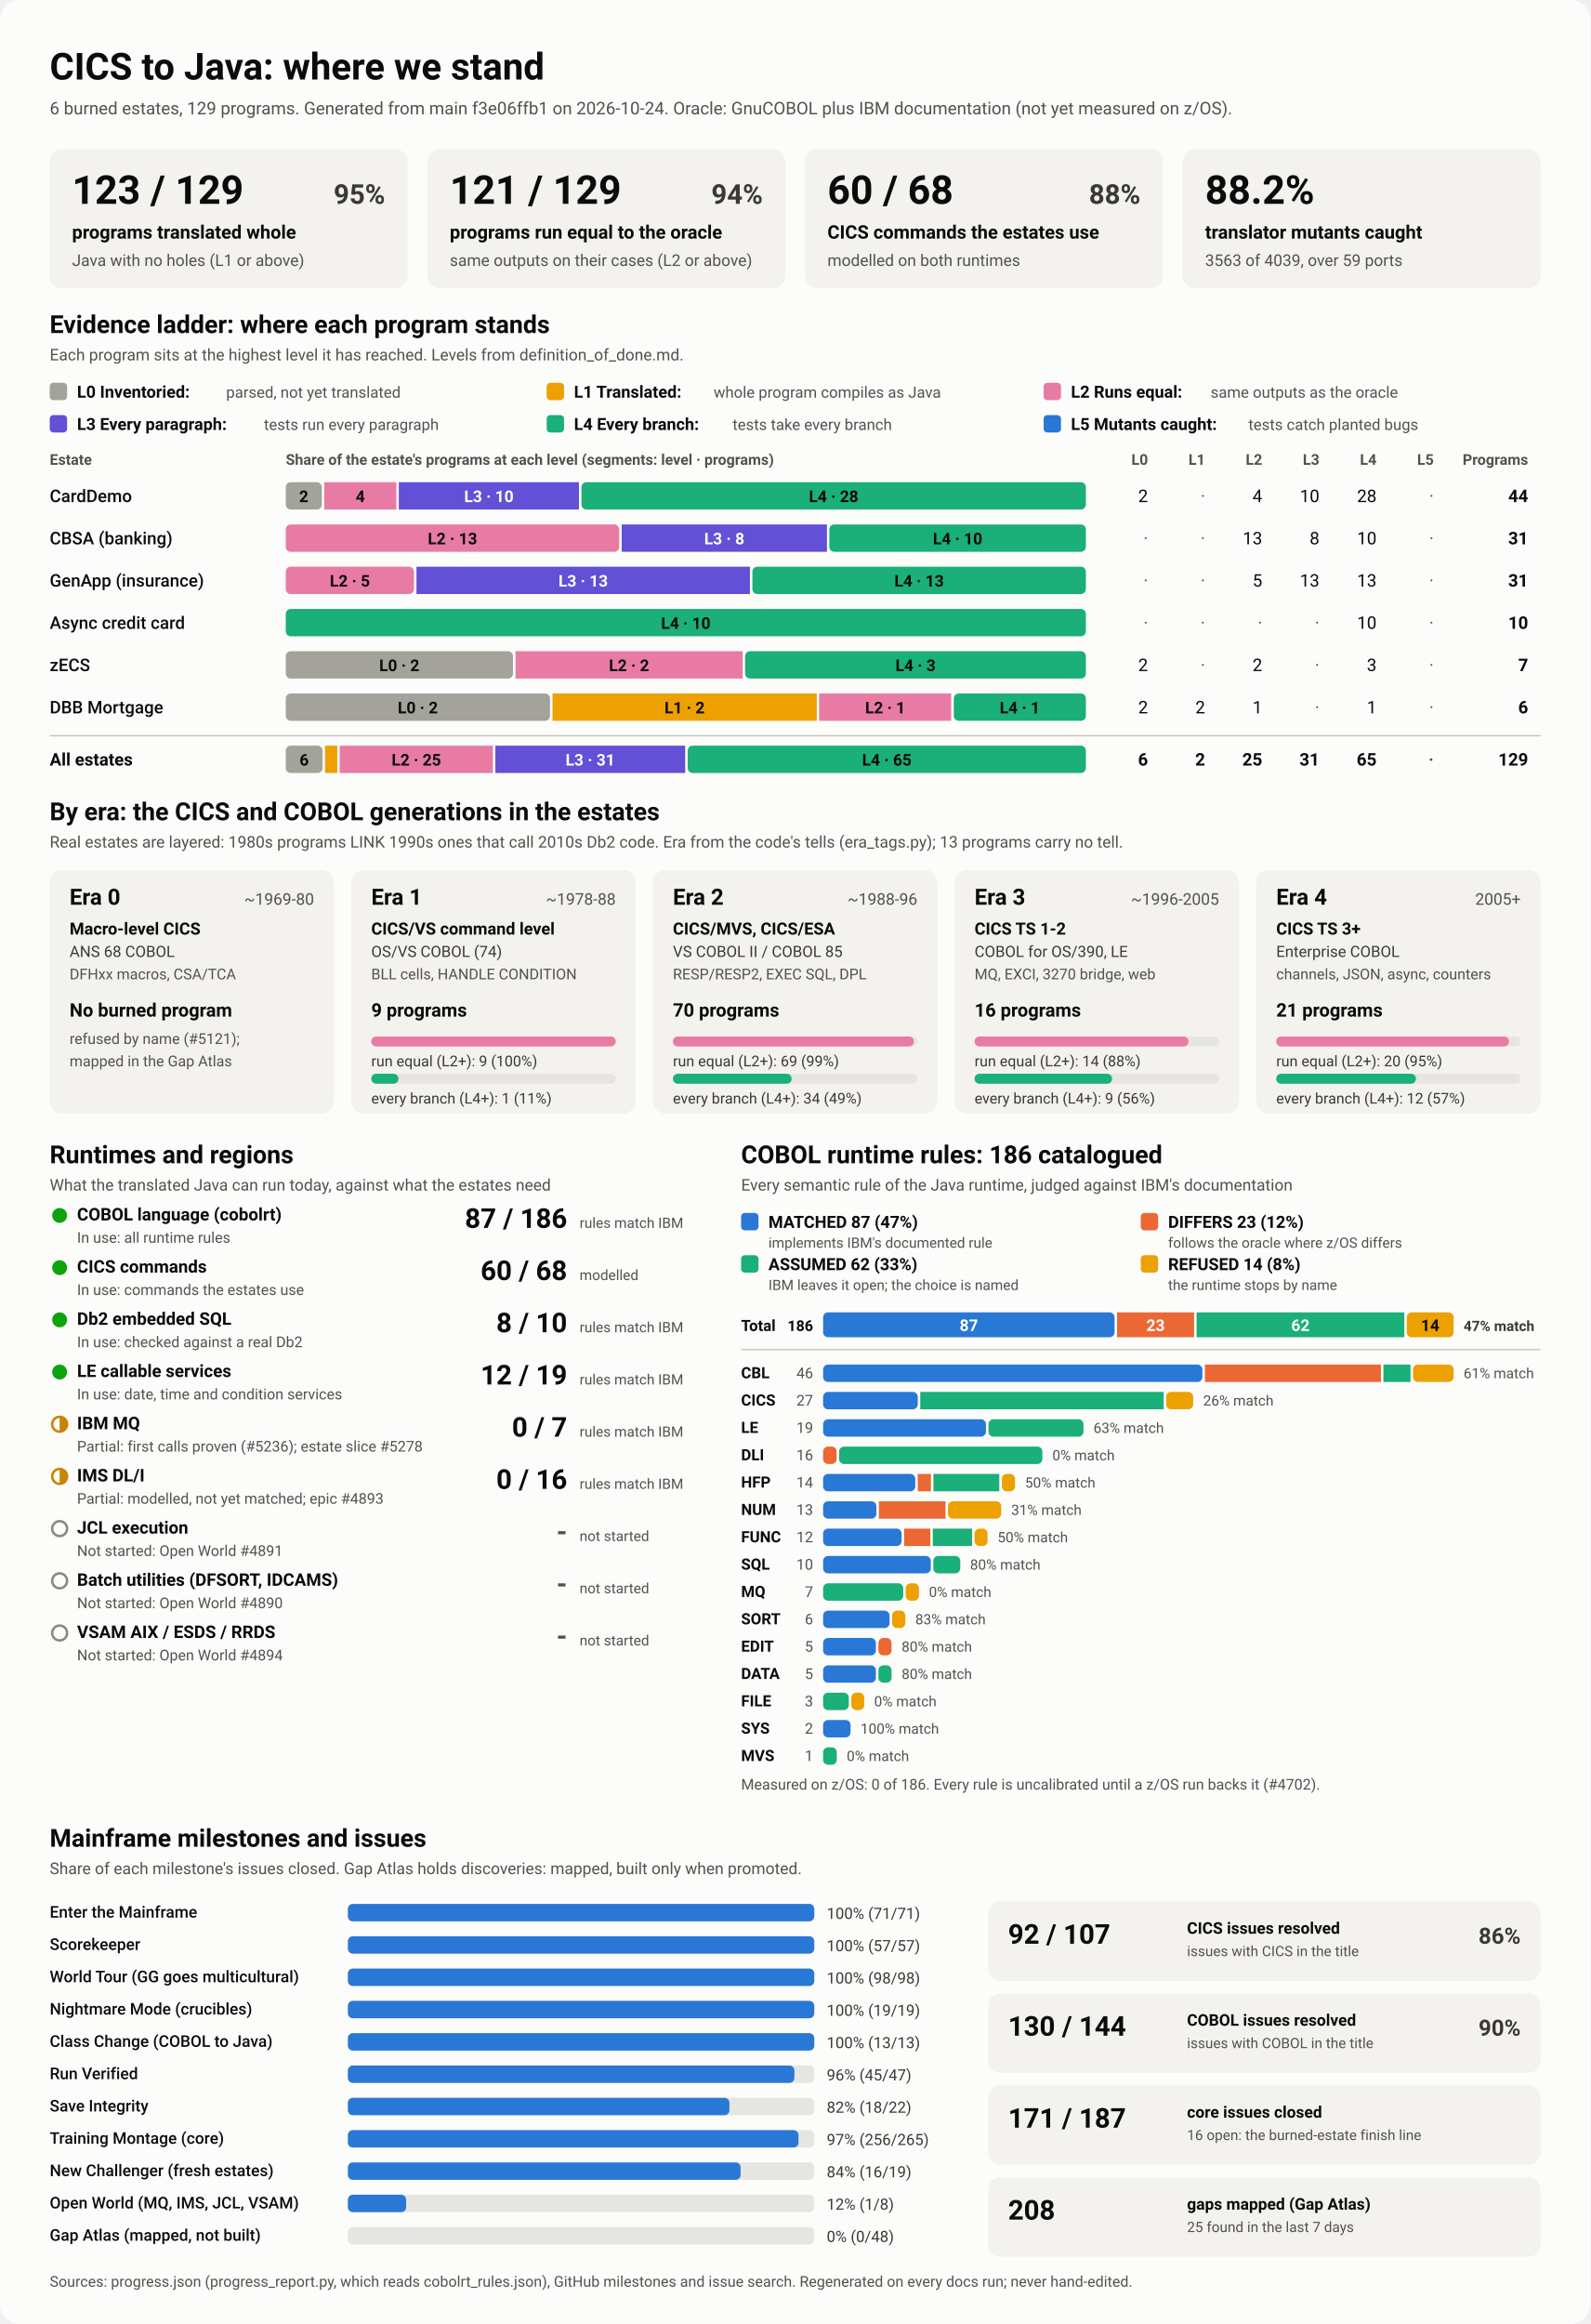
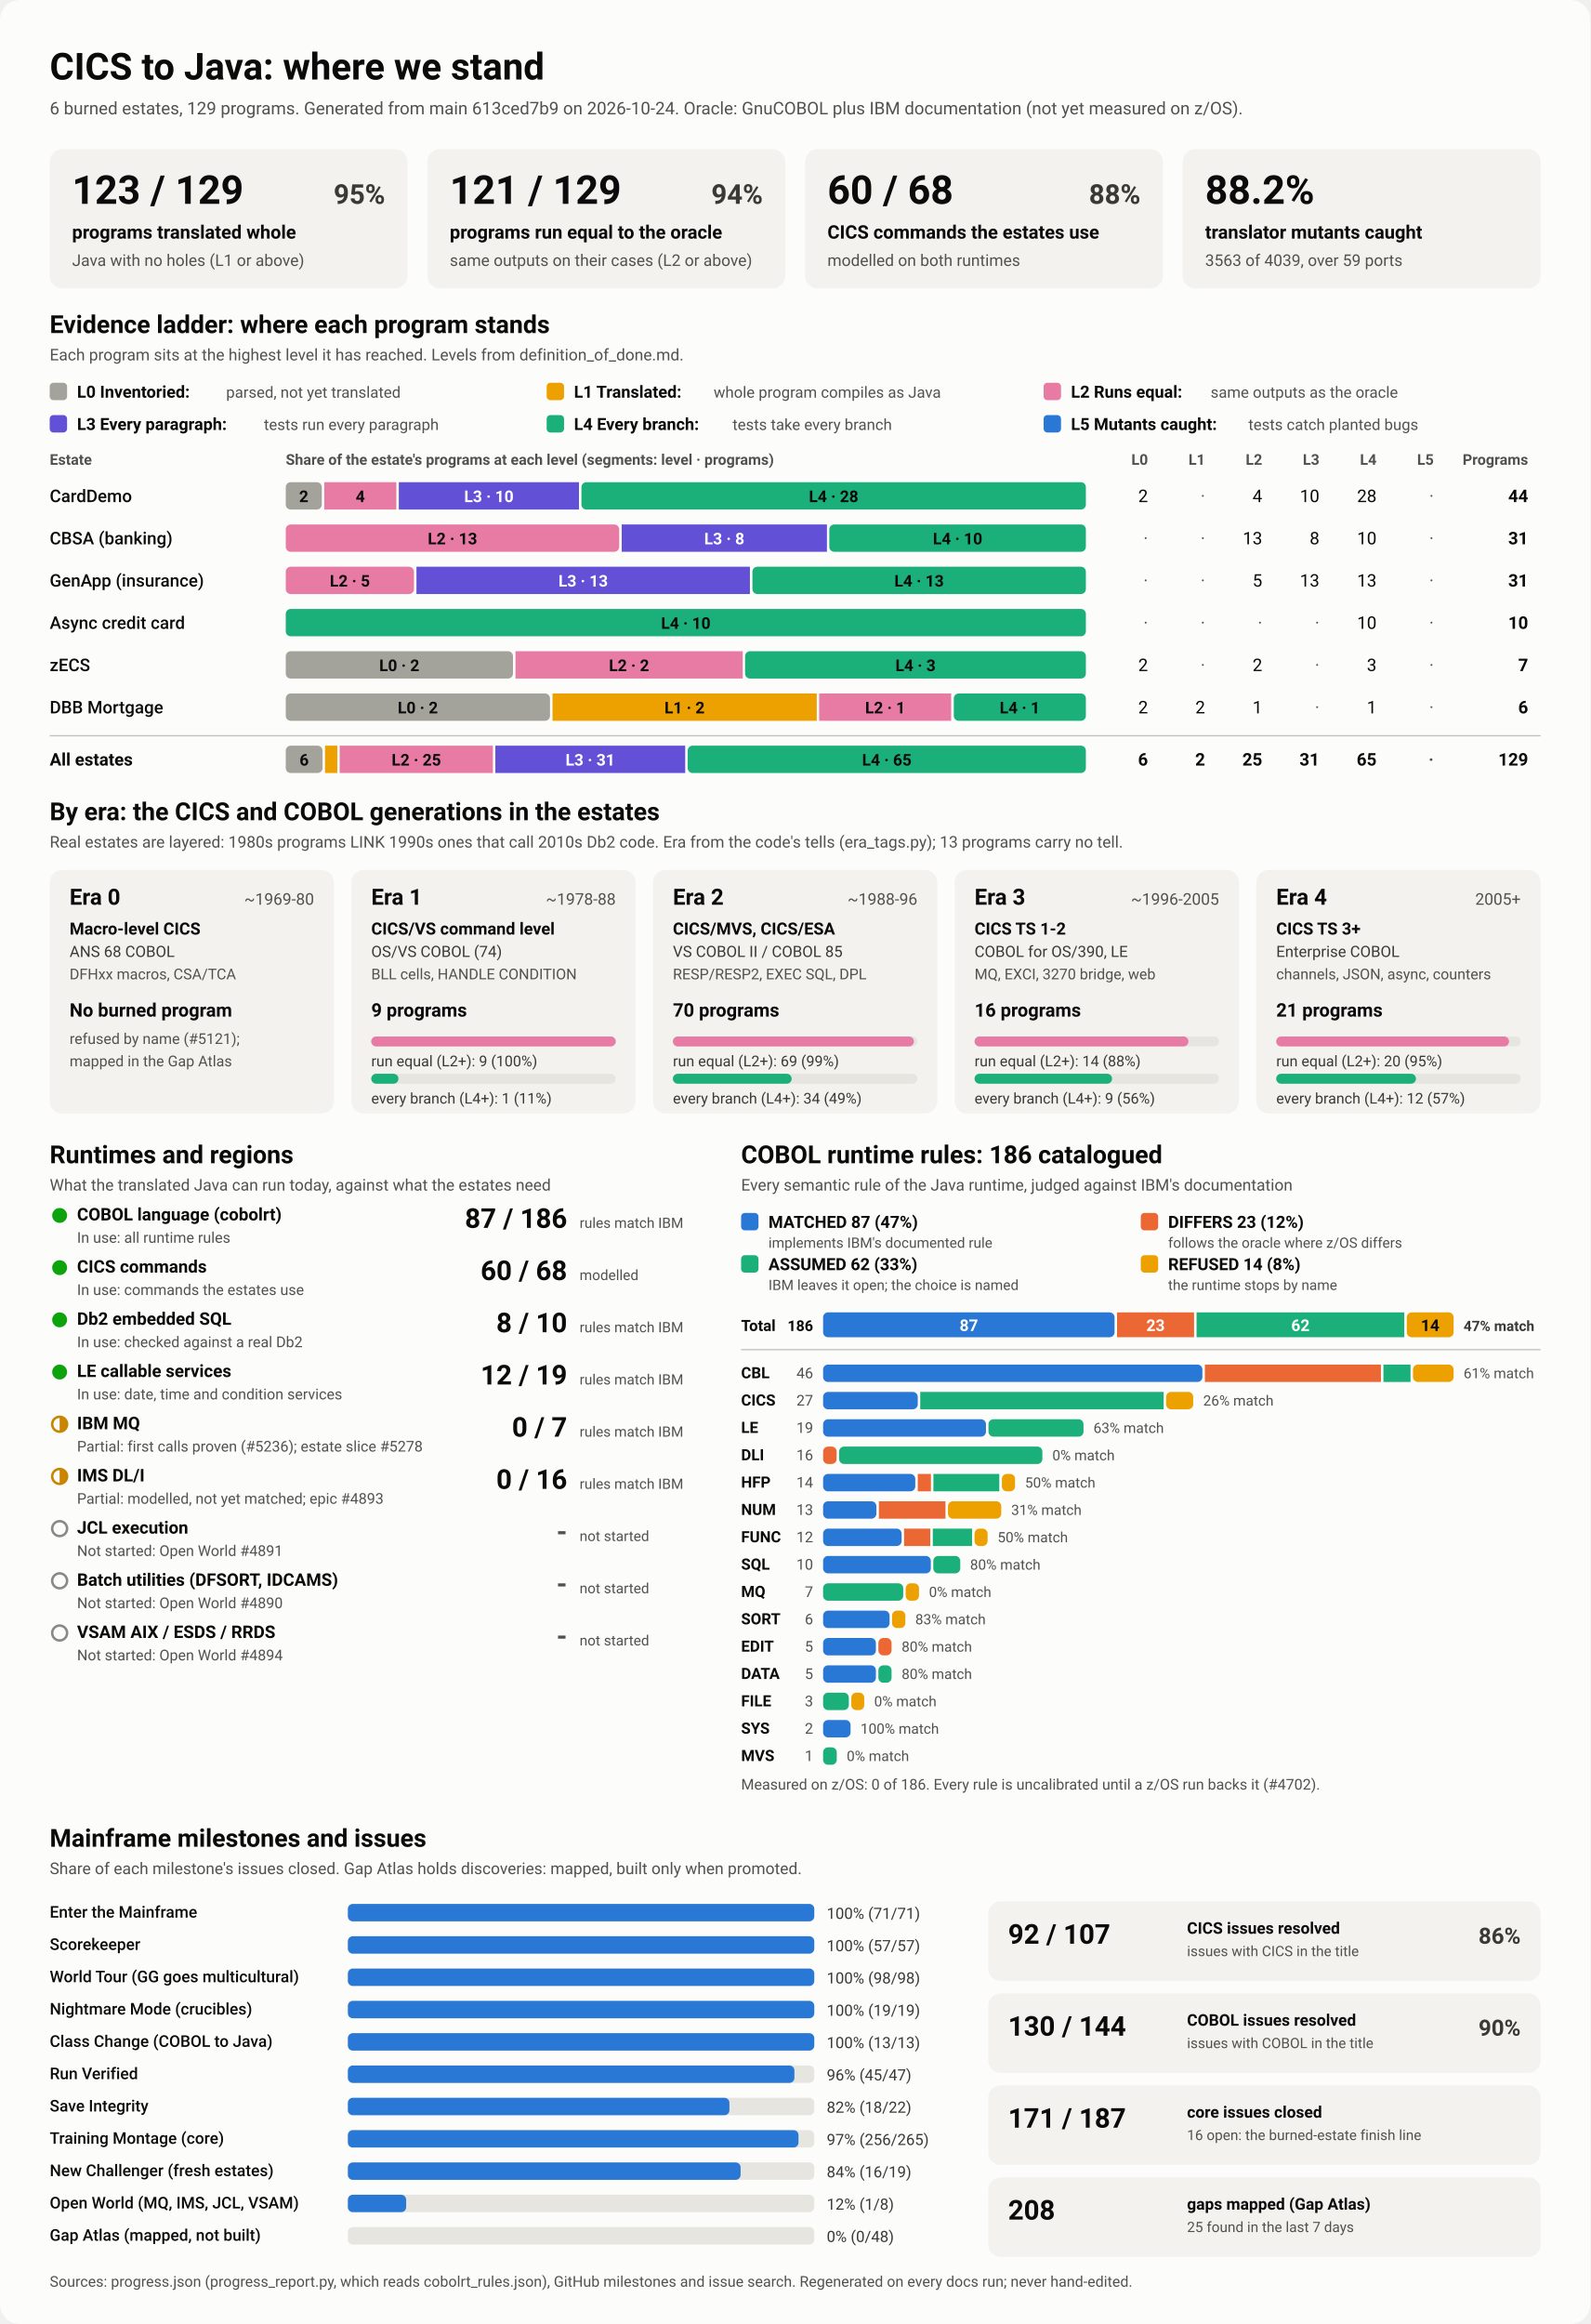
<svg xmlns="http://www.w3.org/2000/svg" viewBox="0 0 1280 1870" width="1280" height="1870" role="img" aria-labelledby="ttl">
  <style>
    svg { font-family: system-ui, -apple-system, 'Segoe UI', Roboto, Helvetica, Arial, sans-serif; }
    .bg { fill: #fcfcfb; }
    .card { fill: #f3f2ef; }
    .track { fill: #e6e5e0; }
    .rule { stroke: #c3c2b7; stroke-width: 1; }
    .t1 { fill: #0b0b0b; } .t2 { fill: #3a3936; } .t3 { fill: #52514e; }
    .on-dark { fill: #ffffff; } .on-light { fill: #0b0b0b; }
    .lv0 { fill: #a3a29b; } .lv1 { fill: #eda100; } .lv2 { fill: #e87ba4; } .lv3 { fill: #6250d6; } .lv4 { fill: #1baf7a; } .lv5 { fill: #2a78d6; } 
    .s0 { fill: #2a78d6; } .s1 { fill: #eb6834; } .s2 { fill: #1baf7a; } .s3 { fill: #eda100; } 
    .prog { fill: #2a78d6; }
    .st-good { fill: #0ca30c; } .st-warn { fill: none; stroke: #c98500; stroke-width: 2; }
    .st-warn-fill { fill: #c98500; } .st-none { fill: none; stroke: #8a8984; stroke-width: 2; }
    @media (prefers-color-scheme: dark) {
      .bg { fill: #1a1a19; } .card { fill: #242422; } .track { fill: #383835; } .rule { stroke: #52514e; }
      .t1 { fill: #f0efec; } .t2 { fill: #dddcd6; } .t3 { fill: #c3c2b7; }
      .on-light { fill: #0b0b0b; } .prog { fill: #3987e5; }
      .lv0 { fill: #6b6a64; } .lv1 { fill: #c98500; } .lv2 { fill: #d55181; } .lv3 { fill: #9085e9; } .lv4 { fill: #199e70; } .lv5 { fill: #3987e5; } 
      .s0 { fill: #3987e5; } .s1 { fill: #d95926; } .s2 { fill: #199e70; } .s3 { fill: #c98500; } 
    }
  </style>
  <rect class="bg" width="1280" height="1870" rx="16" />
  <text x="40.0" y="64.0" class="t1" font-size="30" font-weight="700" text-anchor="start">CICS to Java: where we stand</text>
-   <text x="40.0" y="92.0" class="t3" font-size="14" font-weight="400" text-anchor="start">6 burned estates, 129 programs. Generated from main f3e06ffb1 on 2026-10-24. Oracle: GnuCOBOL plus IBM documentation (not yet measured on z/OS).</text>
+   <text x="40.0" y="92.0" class="t3" font-size="14" font-weight="400" text-anchor="start">6 burned estates, 129 programs. Generated from main 613ced7b9 on 2026-10-24. Oracle: GnuCOBOL plus IBM documentation (not yet measured on z/OS).</text>
  <rect x="40.0" y="120.0" width="288.0" height="112.0" rx="10" class="card" />
  <text x="58.0" y="164.0" class="t1" font-size="32" font-weight="700" text-anchor="start">123 / 129</text>
  <text x="310.0" y="164.0" class="t2" font-size="22" font-weight="600" text-anchor="end">95%</text>
  <text x="58.0" y="192.0" class="t1" font-size="15" font-weight="600" text-anchor="start">programs translated whole</text>
  <text x="58.0" y="214.0" class="t3" font-size="13" font-weight="400" text-anchor="start">Java with no holes (L1 or above)</text>
  <rect x="344.0" y="120.0" width="288.0" height="112.0" rx="10" class="card" />
  <text x="362.0" y="164.0" class="t1" font-size="32" font-weight="700" text-anchor="start">121 / 129</text>
  <text x="614.0" y="164.0" class="t2" font-size="22" font-weight="600" text-anchor="end">94%</text>
  <text x="362.0" y="192.0" class="t1" font-size="15" font-weight="600" text-anchor="start">programs run equal to the oracle</text>
  <text x="362.0" y="214.0" class="t3" font-size="13" font-weight="400" text-anchor="start">same outputs on their cases (L2 or above)</text>
  <rect x="648.0" y="120.0" width="288.0" height="112.0" rx="10" class="card" />
  <text x="666.0" y="164.0" class="t1" font-size="32" font-weight="700" text-anchor="start">60 / 68</text>
  <text x="918.0" y="164.0" class="t2" font-size="22" font-weight="600" text-anchor="end">88%</text>
  <text x="666.0" y="192.0" class="t1" font-size="15" font-weight="600" text-anchor="start">CICS commands the estates use</text>
  <text x="666.0" y="214.0" class="t3" font-size="13" font-weight="400" text-anchor="start">modelled on both runtimes</text>
  <rect x="952.0" y="120.0" width="288.0" height="112.0" rx="10" class="card" />
  <text x="970.0" y="164.0" class="t1" font-size="32" font-weight="700" text-anchor="start">88.2%</text>
  <text x="970.0" y="192.0" class="t1" font-size="15" font-weight="600" text-anchor="start">translator mutants caught</text>
  <text x="970.0" y="214.0" class="t3" font-size="13" font-weight="400" text-anchor="start">3563 of 4039, over 59 ports</text>
  <text x="40.0" y="268.0" class="t1" font-size="20" font-weight="700" text-anchor="start">Evidence ladder: where each program stands</text>
  <text x="40.0" y="290.0" class="t3" font-size="13" font-weight="400" text-anchor="start">Each program sits at the highest level it has reached. Levels from definition_of_done.md.</text>
  <rect x="40.0" y="308.0" width="14.0" height="14.0" rx="3" class="lv0" />
  <text x="62.0" y="320.0" class="t1" font-size="13.5" font-weight="600" text-anchor="start">L0 Inventoried:</text>
  <text x="182.0" y="320.0" class="t3" font-size="12.5" font-weight="400" text-anchor="start">parsed, not yet translated</text>
  <rect x="440.0" y="308.0" width="14.0" height="14.0" rx="3" class="lv1" />
  <text x="462.0" y="320.0" class="t1" font-size="13.5" font-weight="600" text-anchor="start">L1 Translated:</text>
  <text x="574.4" y="320.0" class="t3" font-size="12.5" font-weight="400" text-anchor="start">whole program compiles as Java</text>
  <rect x="840.0" y="308.0" width="14.0" height="14.0" rx="3" class="lv2" />
  <text x="862.0" y="320.0" class="t1" font-size="13.5" font-weight="600" text-anchor="start">L2 Runs equal:</text>
  <text x="974.4" y="320.0" class="t3" font-size="12.5" font-weight="400" text-anchor="start">same outputs as the oracle</text>
  <rect x="40.0" y="334.0" width="14.0" height="14.0" rx="3" class="lv3" />
  <text x="62.0" y="346.0" class="t1" font-size="13.5" font-weight="600" text-anchor="start">L3 Every paragraph:</text>
  <text x="212.4" y="346.0" class="t3" font-size="12.5" font-weight="400" text-anchor="start">tests run every paragraph</text>
  <rect x="440.0" y="334.0" width="14.0" height="14.0" rx="3" class="lv4" />
  <text x="462.0" y="346.0" class="t1" font-size="13.5" font-weight="600" text-anchor="start">L4 Every branch:</text>
  <text x="589.6" y="346.0" class="t3" font-size="12.5" font-weight="400" text-anchor="start">tests take every branch</text>
  <rect x="840.0" y="334.0" width="14.0" height="14.0" rx="3" class="lv5" />
  <text x="862.0" y="346.0" class="t1" font-size="13.5" font-weight="600" text-anchor="start">L5 Mutants caught:</text>
  <text x="1004.8" y="346.0" class="t3" font-size="12.5" font-weight="400" text-anchor="start">tests catch planted bugs</text>
  <text x="40.0" y="374.0" class="t3" font-size="12" font-weight="600" text-anchor="start">Estate</text>
  <text x="230.0" y="374.0" class="t3" font-size="12" font-weight="600" text-anchor="start">Share of the estate's programs at each level (segments: level · programs)</text>
  <text x="924.0" y="374.0" class="t3" font-size="12" font-weight="600" text-anchor="end">L0</text>
  <text x="970.0" y="374.0" class="t3" font-size="12" font-weight="600" text-anchor="end">L1</text>
  <text x="1016.0" y="374.0" class="t3" font-size="12" font-weight="600" text-anchor="end">L2</text>
  <text x="1062.0" y="374.0" class="t3" font-size="12" font-weight="600" text-anchor="end">L3</text>
  <text x="1108.0" y="374.0" class="t3" font-size="12" font-weight="600" text-anchor="end">L4</text>
  <text x="1154.0" y="374.0" class="t3" font-size="12" font-weight="600" text-anchor="end">L5</text>
  <text x="1230.0" y="374.0" class="t3" font-size="12" font-weight="600" text-anchor="end">Programs</text>
  <text x="40.0" y="404.0" class="t1" font-size="14" font-weight="500" text-anchor="start">CardDemo</text>
  <rect x="230.0" y="388.0" width="29.0" height="22.0" rx="4" class="lv0" />
  <text x="244.5" y="404.0" class="on-light" font-size="13" font-weight="600" text-anchor="middle">2</text>
  <rect x="261.0" y="388.0" width="58.0" height="22.0" rx="0" class="lv2" />
  <text x="290.0" y="404.0" class="on-light" font-size="13" font-weight="600" text-anchor="middle">4</text>
  <rect x="321.0" y="388.0" width="145.0" height="22.0" rx="0" class="lv3" />
  <text x="393.5" y="404.0" class="on-dark" font-size="13" font-weight="600" text-anchor="middle">L3 · 10</text>
  <rect x="468.0" y="388.0" width="406.0" height="22.0" rx="4" class="lv4" />
  <text x="671.0" y="404.0" class="on-light" font-size="13" font-weight="600" text-anchor="middle">L4 · 28</text>
  <text x="924.0" y="404.0" class="t1" font-size="14" font-weight="400" text-anchor="end">2</text>
  <text x="970.0" y="404.0" class="t3" font-size="14" font-weight="400" text-anchor="end">·</text>
  <text x="1016.0" y="404.0" class="t1" font-size="14" font-weight="400" text-anchor="end">4</text>
  <text x="1062.0" y="404.0" class="t1" font-size="14" font-weight="400" text-anchor="end">10</text>
  <text x="1108.0" y="404.0" class="t1" font-size="14" font-weight="400" text-anchor="end">28</text>
  <text x="1154.0" y="404.0" class="t3" font-size="14" font-weight="400" text-anchor="end">·</text>
  <text x="1230.0" y="404.0" class="t1" font-size="14" font-weight="700" text-anchor="end">44</text>
  <text x="40.0" y="438.0" class="t1" font-size="14" font-weight="500" text-anchor="start">CBSA (banking)</text>
  <rect x="230.0" y="422.0" width="268.4" height="22.0" rx="4" class="lv2" />
  <text x="364.2" y="438.0" class="on-light" font-size="13" font-weight="600" text-anchor="middle">L2 · 13</text>
  <rect x="500.4" y="422.0" width="165.2" height="22.0" rx="0" class="lv3" />
  <text x="583.0" y="438.0" class="on-dark" font-size="13" font-weight="600" text-anchor="middle">L3 · 8</text>
  <rect x="667.5" y="422.0" width="206.5" height="22.0" rx="4" class="lv4" />
  <text x="770.8" y="438.0" class="on-light" font-size="13" font-weight="600" text-anchor="middle">L4 · 10</text>
  <text x="924.0" y="438.0" class="t3" font-size="14" font-weight="400" text-anchor="end">·</text>
  <text x="970.0" y="438.0" class="t3" font-size="14" font-weight="400" text-anchor="end">·</text>
  <text x="1016.0" y="438.0" class="t1" font-size="14" font-weight="400" text-anchor="end">13</text>
  <text x="1062.0" y="438.0" class="t1" font-size="14" font-weight="400" text-anchor="end">8</text>
  <text x="1108.0" y="438.0" class="t1" font-size="14" font-weight="400" text-anchor="end">10</text>
  <text x="1154.0" y="438.0" class="t3" font-size="14" font-weight="400" text-anchor="end">·</text>
  <text x="1230.0" y="438.0" class="t1" font-size="14" font-weight="700" text-anchor="end">31</text>
  <text x="40.0" y="472.0" class="t1" font-size="14" font-weight="500" text-anchor="start">GenApp (insurance)</text>
  <rect x="230.0" y="456.0" width="103.2" height="22.0" rx="4" class="lv2" />
  <text x="281.6" y="472.0" class="on-light" font-size="13" font-weight="600" text-anchor="middle">L2 · 5</text>
  <rect x="335.2" y="456.0" width="268.4" height="22.0" rx="0" class="lv3" />
  <text x="469.4" y="472.0" class="on-dark" font-size="13" font-weight="600" text-anchor="middle">L3 · 13</text>
  <rect x="605.6" y="456.0" width="268.4" height="22.0" rx="4" class="lv4" />
  <text x="739.8" y="472.0" class="on-light" font-size="13" font-weight="600" text-anchor="middle">L4 · 13</text>
  <text x="924.0" y="472.0" class="t3" font-size="14" font-weight="400" text-anchor="end">·</text>
  <text x="970.0" y="472.0" class="t3" font-size="14" font-weight="400" text-anchor="end">·</text>
  <text x="1016.0" y="472.0" class="t1" font-size="14" font-weight="400" text-anchor="end">5</text>
  <text x="1062.0" y="472.0" class="t1" font-size="14" font-weight="400" text-anchor="end">13</text>
  <text x="1108.0" y="472.0" class="t1" font-size="14" font-weight="400" text-anchor="end">13</text>
  <text x="1154.0" y="472.0" class="t3" font-size="14" font-weight="400" text-anchor="end">·</text>
  <text x="1230.0" y="472.0" class="t1" font-size="14" font-weight="700" text-anchor="end">31</text>
  <text x="40.0" y="506.0" class="t1" font-size="14" font-weight="500" text-anchor="start">Async credit card</text>
  <rect x="230.0" y="490.0" width="644.0" height="22.0" rx="4" class="lv4" />
  <text x="552.0" y="506.0" class="on-light" font-size="13" font-weight="600" text-anchor="middle">L4 · 10</text>
  <text x="924.0" y="506.0" class="t3" font-size="14" font-weight="400" text-anchor="end">·</text>
  <text x="970.0" y="506.0" class="t3" font-size="14" font-weight="400" text-anchor="end">·</text>
  <text x="1016.0" y="506.0" class="t3" font-size="14" font-weight="400" text-anchor="end">·</text>
  <text x="1062.0" y="506.0" class="t3" font-size="14" font-weight="400" text-anchor="end">·</text>
  <text x="1108.0" y="506.0" class="t1" font-size="14" font-weight="400" text-anchor="end">10</text>
  <text x="1154.0" y="506.0" class="t3" font-size="14" font-weight="400" text-anchor="end">·</text>
  <text x="1230.0" y="506.0" class="t1" font-size="14" font-weight="700" text-anchor="end">10</text>
  <text x="40.0" y="540.0" class="t1" font-size="14" font-weight="500" text-anchor="start">zECS</text>
  <rect x="230.0" y="524.0" width="182.9" height="22.0" rx="4" class="lv0" />
  <text x="321.4" y="540.0" class="on-light" font-size="13" font-weight="600" text-anchor="middle">L0 · 2</text>
  <rect x="414.9" y="524.0" width="182.9" height="22.0" rx="0" class="lv2" />
  <text x="506.3" y="540.0" class="on-light" font-size="13" font-weight="600" text-anchor="middle">L2 · 2</text>
  <rect x="599.7" y="524.0" width="274.3" height="22.0" rx="4" class="lv4" />
  <text x="736.9" y="540.0" class="on-light" font-size="13" font-weight="600" text-anchor="middle">L4 · 3</text>
  <text x="924.0" y="540.0" class="t1" font-size="14" font-weight="400" text-anchor="end">2</text>
  <text x="970.0" y="540.0" class="t3" font-size="14" font-weight="400" text-anchor="end">·</text>
  <text x="1016.0" y="540.0" class="t1" font-size="14" font-weight="400" text-anchor="end">2</text>
  <text x="1062.0" y="540.0" class="t3" font-size="14" font-weight="400" text-anchor="end">·</text>
  <text x="1108.0" y="540.0" class="t1" font-size="14" font-weight="400" text-anchor="end">3</text>
  <text x="1154.0" y="540.0" class="t3" font-size="14" font-weight="400" text-anchor="end">·</text>
  <text x="1230.0" y="540.0" class="t1" font-size="14" font-weight="700" text-anchor="end">7</text>
  <text x="40.0" y="574.0" class="t1" font-size="14" font-weight="500" text-anchor="start">DBB Mortgage</text>
  <rect x="230.0" y="558.0" width="212.7" height="22.0" rx="4" class="lv0" />
  <text x="336.3" y="574.0" class="on-light" font-size="13" font-weight="600" text-anchor="middle">L0 · 2</text>
  <rect x="444.7" y="558.0" width="212.7" height="22.0" rx="0" class="lv1" />
  <text x="551.0" y="574.0" class="on-light" font-size="13" font-weight="600" text-anchor="middle">L1 · 2</text>
  <rect x="659.3" y="558.0" width="106.3" height="22.0" rx="0" class="lv2" />
  <text x="712.5" y="574.0" class="on-light" font-size="13" font-weight="600" text-anchor="middle">L2 · 1</text>
  <rect x="767.7" y="558.0" width="106.3" height="22.0" rx="4" class="lv4" />
  <text x="820.8" y="574.0" class="on-light" font-size="13" font-weight="600" text-anchor="middle">L4 · 1</text>
  <text x="924.0" y="574.0" class="t1" font-size="14" font-weight="400" text-anchor="end">2</text>
  <text x="970.0" y="574.0" class="t1" font-size="14" font-weight="400" text-anchor="end">2</text>
  <text x="1016.0" y="574.0" class="t1" font-size="14" font-weight="400" text-anchor="end">1</text>
  <text x="1062.0" y="574.0" class="t3" font-size="14" font-weight="400" text-anchor="end">·</text>
  <text x="1108.0" y="574.0" class="t1" font-size="14" font-weight="400" text-anchor="end">1</text>
  <text x="1154.0" y="574.0" class="t3" font-size="14" font-weight="400" text-anchor="end">·</text>
  <text x="1230.0" y="574.0" class="t1" font-size="14" font-weight="700" text-anchor="end">6</text>
  <line x1="40" x2="1240" y1="592" y2="592" class="rule" />
  <text x="40.0" y="616.0" class="t1" font-size="14" font-weight="700" text-anchor="start">All estates</text>
  <rect x="230.0" y="600.0" width="29.6" height="22.0" rx="4" class="lv0" />
  <text x="244.8" y="616.0" class="on-light" font-size="13" font-weight="600" text-anchor="middle">6</text>
  <rect x="261.6" y="600.0" width="9.9" height="22.0" rx="0" class="lv1" />
  <rect x="273.4" y="600.0" width="123.3" height="22.0" rx="0" class="lv2" />
  <text x="335.1" y="616.0" class="on-light" font-size="13" font-weight="600" text-anchor="middle">L2 · 25</text>
  <rect x="398.7" y="600.0" width="152.8" height="22.0" rx="0" class="lv3" />
  <text x="475.1" y="616.0" class="on-dark" font-size="13" font-weight="600" text-anchor="middle">L3 · 31</text>
  <rect x="553.5" y="600.0" width="320.5" height="22.0" rx="4" class="lv4" />
  <text x="713.8" y="616.0" class="on-light" font-size="13" font-weight="600" text-anchor="middle">L4 · 65</text>
  <text x="924.0" y="616.0" class="t1" font-size="14" font-weight="700" text-anchor="end">6</text>
  <text x="970.0" y="616.0" class="t1" font-size="14" font-weight="700" text-anchor="end">2</text>
  <text x="1016.0" y="616.0" class="t1" font-size="14" font-weight="700" text-anchor="end">25</text>
  <text x="1062.0" y="616.0" class="t1" font-size="14" font-weight="700" text-anchor="end">31</text>
  <text x="1108.0" y="616.0" class="t1" font-size="14" font-weight="700" text-anchor="end">65</text>
  <text x="1154.0" y="616.0" class="t3" font-size="14" font-weight="700" text-anchor="end">·</text>
  <text x="1230.0" y="616.0" class="t1" font-size="14" font-weight="700" text-anchor="end">129</text>
  <text x="40.0" y="660.0" class="t1" font-size="20" font-weight="700" text-anchor="start">By era: the CICS and COBOL generations in the estates</text>
  <text x="40.0" y="682.0" class="t3" font-size="13" font-weight="400" text-anchor="start">Real estates are layered: 1980s programs LINK 1990s ones that call 2010s Db2 code. Era from the code's tells (era_tags.py); 13 programs carry no tell.</text>
  <rect x="40.0" y="700.0" width="228.8" height="196.0" rx="10" class="card" />
  <text x="56.0" y="728.0" class="t1" font-size="18" font-weight="700" text-anchor="start">Era 0</text>
  <text x="252.8" y="728.0" class="t3" font-size="13" font-weight="400" text-anchor="end">~1969-80</text>
  <text x="56.0" y="752.0" class="t1" font-size="13.5" font-weight="600" text-anchor="start">Macro-level CICS</text>
  <text x="56.0" y="770.0" class="t2" font-size="12.5" font-weight="400" text-anchor="start">ANS 68 COBOL</text>
  <text x="56.0" y="788.0" class="t3" font-size="12" font-weight="400" text-anchor="start">DFHxx macros, CSA/TCA</text>
  <text x="56.0" y="818.0" class="t1" font-size="15" font-weight="700" text-anchor="start">No burned program</text>
  <text x="56.0" y="840.0" class="t3" font-size="12" font-weight="400" text-anchor="start">refused by name (#5121);</text>
  <text x="56.0" y="858.0" class="t3" font-size="12" font-weight="400" text-anchor="start">mapped in the Gap Atlas</text>
  <rect x="282.8" y="700.0" width="228.8" height="196.0" rx="10" class="card" />
  <text x="298.8" y="728.0" class="t1" font-size="18" font-weight="700" text-anchor="start">Era 1</text>
  <text x="495.6" y="728.0" class="t3" font-size="13" font-weight="400" text-anchor="end">~1978-88</text>
  <text x="298.8" y="752.0" class="t1" font-size="13.5" font-weight="600" text-anchor="start">CICS/VS command level</text>
  <text x="298.8" y="770.0" class="t2" font-size="12.5" font-weight="400" text-anchor="start">OS/VS COBOL (74)</text>
  <text x="298.8" y="788.0" class="t3" font-size="12" font-weight="400" text-anchor="start">BLL cells, HANDLE CONDITION</text>
  <text x="298.8" y="818.0" class="t1" font-size="15" font-weight="700" text-anchor="start">9 programs</text>
  <rect x="298.8" y="834.0" width="196.8" height="8.0" rx="4" class="track" />
  <rect x="298.8" y="834.0" width="196.8" height="8.0" rx="4" class="lv2" />
  <text x="298.8" y="858.0" class="t2" font-size="12" font-weight="400" text-anchor="start">run equal (L2+): 9 (100%)</text>
  <rect x="298.8" y="864.0" width="196.8" height="8.0" rx="4" class="track" />
  <rect x="298.8" y="864.0" width="21.9" height="8.0" rx="4" class="lv4" />
  <text x="298.8" y="888.0" class="t2" font-size="12" font-weight="400" text-anchor="start">every branch (L4+): 1 (11%)</text>
  <rect x="525.6" y="700.0" width="228.8" height="196.0" rx="10" class="card" />
  <text x="541.6" y="728.0" class="t1" font-size="18" font-weight="700" text-anchor="start">Era 2</text>
  <text x="738.4" y="728.0" class="t3" font-size="13" font-weight="400" text-anchor="end">~1988-96</text>
  <text x="541.6" y="752.0" class="t1" font-size="13.5" font-weight="600" text-anchor="start">CICS/MVS, CICS/ESA</text>
  <text x="541.6" y="770.0" class="t2" font-size="12.5" font-weight="400" text-anchor="start">VS COBOL II / COBOL 85</text>
  <text x="541.6" y="788.0" class="t3" font-size="12" font-weight="400" text-anchor="start">RESP/RESP2, EXEC SQL, DPL</text>
  <text x="541.6" y="818.0" class="t1" font-size="15" font-weight="700" text-anchor="start">70 programs</text>
  <rect x="541.6" y="834.0" width="196.8" height="8.0" rx="4" class="track" />
  <rect x="541.6" y="834.0" width="194.0" height="8.0" rx="4" class="lv2" />
  <text x="541.6" y="858.0" class="t2" font-size="12" font-weight="400" text-anchor="start">run equal (L2+): 69 (99%)</text>
  <rect x="541.6" y="864.0" width="196.8" height="8.0" rx="4" class="track" />
  <rect x="541.6" y="864.0" width="95.6" height="8.0" rx="4" class="lv4" />
  <text x="541.6" y="888.0" class="t2" font-size="12" font-weight="400" text-anchor="start">every branch (L4+): 34 (49%)</text>
  <rect x="768.4" y="700.0" width="228.8" height="196.0" rx="10" class="card" />
  <text x="784.4" y="728.0" class="t1" font-size="18" font-weight="700" text-anchor="start">Era 3</text>
  <text x="981.2" y="728.0" class="t3" font-size="13" font-weight="400" text-anchor="end">~1996-2005</text>
  <text x="784.4" y="752.0" class="t1" font-size="13.5" font-weight="600" text-anchor="start">CICS TS 1-2</text>
  <text x="784.4" y="770.0" class="t2" font-size="12.5" font-weight="400" text-anchor="start">COBOL for OS/390, LE</text>
  <text x="784.4" y="788.0" class="t3" font-size="12" font-weight="400" text-anchor="start">MQ, EXCI, 3270 bridge, web</text>
  <text x="784.4" y="818.0" class="t1" font-size="15" font-weight="700" text-anchor="start">16 programs</text>
  <rect x="784.4" y="834.0" width="196.8" height="8.0" rx="4" class="track" />
  <rect x="784.4" y="834.0" width="172.2" height="8.0" rx="4" class="lv2" />
  <text x="784.4" y="858.0" class="t2" font-size="12" font-weight="400" text-anchor="start">run equal (L2+): 14 (88%)</text>
  <rect x="784.4" y="864.0" width="196.8" height="8.0" rx="4" class="track" />
  <rect x="784.4" y="864.0" width="110.7" height="8.0" rx="4" class="lv4" />
  <text x="784.4" y="888.0" class="t2" font-size="12" font-weight="400" text-anchor="start">every branch (L4+): 9 (56%)</text>
  <rect x="1011.2" y="700.0" width="228.8" height="196.0" rx="10" class="card" />
  <text x="1027.2" y="728.0" class="t1" font-size="18" font-weight="700" text-anchor="start">Era 4</text>
  <text x="1224.0" y="728.0" class="t3" font-size="13" font-weight="400" text-anchor="end">2005+</text>
  <text x="1027.2" y="752.0" class="t1" font-size="13.5" font-weight="600" text-anchor="start">CICS TS 3+</text>
  <text x="1027.2" y="770.0" class="t2" font-size="12.5" font-weight="400" text-anchor="start">Enterprise COBOL</text>
  <text x="1027.2" y="788.0" class="t3" font-size="12" font-weight="400" text-anchor="start">channels, JSON, async, counters</text>
  <text x="1027.2" y="818.0" class="t1" font-size="15" font-weight="700" text-anchor="start">21 programs</text>
  <rect x="1027.2" y="834.0" width="196.8" height="8.0" rx="4" class="track" />
  <rect x="1027.2" y="834.0" width="187.4" height="8.0" rx="4" class="lv2" />
  <text x="1027.2" y="858.0" class="t2" font-size="12" font-weight="400" text-anchor="start">run equal (L2+): 20 (95%)</text>
  <rect x="1027.2" y="864.0" width="196.8" height="8.0" rx="4" class="track" />
  <rect x="1027.2" y="864.0" width="112.5" height="8.0" rx="4" class="lv4" />
  <text x="1027.2" y="888.0" class="t2" font-size="12" font-weight="400" text-anchor="start">every branch (L4+): 12 (57%)</text>
  <text x="40.0" y="936.0" class="t1" font-size="20" font-weight="700" text-anchor="start">Runtimes and regions</text>
  <text x="40.0" y="958.0" class="t3" font-size="13" font-weight="400" text-anchor="start">What the translated Java can run today, against what the estates need</text>
  <circle cx="48" cy="978" r="6" class="st-good" />
  <text x="62.0" y="982.0" class="t1" font-size="14" font-weight="600" text-anchor="start">COBOL language (cobolrt)</text>
  <text x="62.0" y="1000.0" class="t3" font-size="12" font-weight="400" text-anchor="start">In use: all runtime rules</text>
  <text x="456.5" y="988.0" class="t1" font-size="22" font-weight="700" text-anchor="end">87 / 186</text>
  <text x="466.5" y="988.0" class="t3" font-size="11.5" font-weight="400" text-anchor="start">rules match IBM</text>
  <circle cx="48" cy="1020" r="6" class="st-good" />
  <text x="62.0" y="1024.0" class="t1" font-size="14" font-weight="600" text-anchor="start">CICS commands</text>
  <text x="62.0" y="1042.0" class="t3" font-size="12" font-weight="400" text-anchor="start">In use: commands the estates use</text>
  <text x="456.5" y="1030.0" class="t1" font-size="22" font-weight="700" text-anchor="end">60 / 68</text>
  <text x="466.5" y="1030.0" class="t3" font-size="11.5" font-weight="400" text-anchor="start">modelled</text>
  <circle cx="48" cy="1062" r="6" class="st-good" />
  <text x="62.0" y="1066.0" class="t1" font-size="14" font-weight="600" text-anchor="start">Db2 embedded SQL</text>
  <text x="62.0" y="1084.0" class="t3" font-size="12" font-weight="400" text-anchor="start">In use: checked against a real Db2</text>
  <text x="456.5" y="1072.0" class="t1" font-size="22" font-weight="700" text-anchor="end">8 / 10</text>
  <text x="466.5" y="1072.0" class="t3" font-size="11.5" font-weight="400" text-anchor="start">rules match IBM</text>
  <circle cx="48" cy="1104" r="6" class="st-good" />
  <text x="62.0" y="1108.0" class="t1" font-size="14" font-weight="600" text-anchor="start">LE callable services</text>
  <text x="62.0" y="1126.0" class="t3" font-size="12" font-weight="400" text-anchor="start">In use: date, time and condition services</text>
  <text x="456.5" y="1114.0" class="t1" font-size="22" font-weight="700" text-anchor="end">12 / 19</text>
  <text x="466.5" y="1114.0" class="t3" font-size="11.5" font-weight="400" text-anchor="start">rules match IBM</text>
  <circle cx="48" cy="1146" r="6" class="st-warn" />
  <path d="M 48 1140 A 6 6 0 0 1 48 1152 Z" class="st-warn-fill" />
  <text x="62.0" y="1150.0" class="t1" font-size="14" font-weight="600" text-anchor="start">IBM MQ</text>
  <text x="62.0" y="1168.0" class="t3" font-size="12" font-weight="400" text-anchor="start">Partial: first calls proven (#5236); estate slice #5278</text>
  <text x="456.5" y="1156.0" class="t1" font-size="22" font-weight="700" text-anchor="end">0 / 7</text>
  <text x="466.5" y="1156.0" class="t3" font-size="11.5" font-weight="400" text-anchor="start">rules match IBM</text>
  <circle cx="48" cy="1188" r="6" class="st-warn" />
  <path d="M 48 1182 A 6 6 0 0 1 48 1194 Z" class="st-warn-fill" />
  <text x="62.0" y="1192.0" class="t1" font-size="14" font-weight="600" text-anchor="start">IMS DL/I</text>
  <text x="62.0" y="1210.0" class="t3" font-size="12" font-weight="400" text-anchor="start">Partial: modelled, not yet matched; epic #4893</text>
  <text x="456.5" y="1198.0" class="t1" font-size="22" font-weight="700" text-anchor="end">0 / 16</text>
  <text x="466.5" y="1198.0" class="t3" font-size="11.5" font-weight="400" text-anchor="start">rules match IBM</text>
  <circle cx="48" cy="1230" r="6" class="st-none" />
  <text x="62.0" y="1234.0" class="t1" font-size="14" font-weight="600" text-anchor="start">JCL execution</text>
  <text x="62.0" y="1252.0" class="t3" font-size="12" font-weight="400" text-anchor="start">Not started: Open World #4891</text>
  <text x="456.5" y="1240.0" class="t3" font-size="22" font-weight="700" text-anchor="end">-</text>
  <text x="466.5" y="1240.0" class="t3" font-size="11.5" font-weight="400" text-anchor="start">not started</text>
  <circle cx="48" cy="1272" r="6" class="st-none" />
  <text x="62.0" y="1276.0" class="t1" font-size="14" font-weight="600" text-anchor="start">Batch utilities (DFSORT, IDCAMS)</text>
  <text x="62.0" y="1294.0" class="t3" font-size="12" font-weight="400" text-anchor="start">Not started: Open World #4890</text>
  <text x="456.5" y="1282.0" class="t3" font-size="22" font-weight="700" text-anchor="end">-</text>
  <text x="466.5" y="1282.0" class="t3" font-size="11.5" font-weight="400" text-anchor="start">not started</text>
  <circle cx="48" cy="1314" r="6" class="st-none" />
  <text x="62.0" y="1318.0" class="t1" font-size="14" font-weight="600" text-anchor="start">VSAM AIX / ESDS / RRDS</text>
  <text x="62.0" y="1336.0" class="t3" font-size="12" font-weight="400" text-anchor="start">Not started: Open World #4894</text>
  <text x="456.5" y="1324.0" class="t3" font-size="22" font-weight="700" text-anchor="end">-</text>
  <text x="466.5" y="1324.0" class="t3" font-size="11.5" font-weight="400" text-anchor="start">not started</text>
  <text x="596.5" y="936.0" class="t1" font-size="20" font-weight="700" text-anchor="start">COBOL runtime rules: 186 catalogued</text>
  <text x="596.5" y="958.0" class="t3" font-size="13" font-weight="400" text-anchor="start">Every semantic rule of the Java runtime, judged against IBM's documentation</text>
  <rect x="596.5" y="976.0" width="14.0" height="14.0" rx="3" class="s0" />
  <text x="618.5" y="988.0" class="t1" font-size="13.5" font-weight="600" text-anchor="start">MATCHED  87 (47%)</text>
  <text x="618.5" y="1004.0" class="t3" font-size="11.5" font-weight="400" text-anchor="start">implements IBM's documented rule</text>
  <rect x="918.2" y="976.0" width="14.0" height="14.0" rx="3" class="s1" />
  <text x="940.2" y="988.0" class="t1" font-size="13.5" font-weight="600" text-anchor="start">DIFFERS  23 (12%)</text>
  <text x="940.2" y="1004.0" class="t3" font-size="11.5" font-weight="400" text-anchor="start">follows the oracle where z/OS differs</text>
  <rect x="596.5" y="1010.0" width="14.0" height="14.0" rx="3" class="s2" />
  <text x="618.5" y="1022.0" class="t1" font-size="13.5" font-weight="600" text-anchor="start">ASSUMED  62 (33%)</text>
  <text x="618.5" y="1038.0" class="t3" font-size="11.5" font-weight="400" text-anchor="start">IBM leaves it open; the choice is named</text>
  <rect x="918.2" y="1010.0" width="14.0" height="14.0" rx="3" class="s3" />
  <text x="940.2" y="1022.0" class="t1" font-size="13.5" font-weight="600" text-anchor="start">REFUSED  14 (8%)</text>
  <text x="940.2" y="1038.0" class="t3" font-size="11.5" font-weight="400" text-anchor="start">the runtime stops by name</text>
  <text x="596.5" y="1071.0" class="t1" font-size="12.5" font-weight="700" text-anchor="start">Total</text>
  <text x="654.5" y="1071.0" class="t1" font-size="12" font-weight="700" text-anchor="end">186</text>
  <rect x="662.5" y="1056.0" width="234.6" height="20.0" rx="4" class="s0" />
  <text x="779.8" y="1071.0" class="on-dark" font-size="13" font-weight="600" text-anchor="middle">87</text>
  <rect x="899.1" y="1056.0" width="62.0" height="20.0" rx="0" class="s1" />
  <text x="930.1" y="1071.0" class="on-dark" font-size="13" font-weight="600" text-anchor="middle">23</text>
  <rect x="963.1" y="1056.0" width="167.2" height="20.0" rx="0" class="s2" />
  <text x="1046.7" y="1071.0" class="on-dark" font-size="13" font-weight="600" text-anchor="middle">62</text>
  <rect x="1132.3" y="1056.0" width="37.7" height="20.0" rx="4" class="s3" />
  <text x="1151.1" y="1071.0" class="on-light" font-size="13" font-weight="600" text-anchor="middle">14</text>
  <text x="1178.0" y="1071.0" class="t2" font-size="11.5" font-weight="600" text-anchor="start">47% match</text>
  <line x1="596.5" x2="1240.0" y1="1086" y2="1086" class="rule" />
  <text x="596.5" y="1109.0" class="t1" font-size="12.5" font-weight="600" text-anchor="start">CBL</text>
  <text x="654.5" y="1109.0" class="t3" font-size="12" font-weight="400" text-anchor="end">46</text>
  <rect x="662.5" y="1098.0" width="305.3" height="14.0" rx="4" class="s0" />
  <rect x="969.8" y="1098.0" width="141.7" height="14.0" rx="0" class="s1" />
  <rect x="1113.5" y="1098.0" width="21.8" height="14.0" rx="0" class="s2" />
  <rect x="1137.3" y="1098.0" width="32.7" height="14.0" rx="4" class="s3" />
  <text x="1178.0" y="1109.0" class="t3" font-size="11.5" font-weight="400" text-anchor="start">61% match</text>
  <text x="596.5" y="1131.0" class="t1" font-size="12.5" font-weight="600" text-anchor="start">CICS</text>
  <text x="654.5" y="1131.0" class="t3" font-size="12" font-weight="400" text-anchor="end">27</text>
  <rect x="662.5" y="1120.0" width="76.2" height="14.0" rx="4" class="s0" />
  <rect x="740.7" y="1120.0" width="195.9" height="14.0" rx="0" class="s2" />
  <rect x="938.6" y="1120.0" width="21.8" height="14.0" rx="4" class="s3" />
  <text x="968.4" y="1131.0" class="t3" font-size="11.5" font-weight="400" text-anchor="start">26% match</text>
  <text x="596.5" y="1153.0" class="t1" font-size="12.5" font-weight="600" text-anchor="start">LE</text>
  <text x="654.5" y="1153.0" class="t3" font-size="12" font-weight="400" text-anchor="end">19</text>
  <rect x="662.5" y="1142.0" width="131.1" height="14.0" rx="4" class="s0" />
  <rect x="795.6" y="1142.0" width="76.5" height="14.0" rx="4" class="s2" />
  <text x="880.1" y="1153.0" class="t3" font-size="11.5" font-weight="400" text-anchor="start">63% match</text>
  <text x="596.5" y="1175.0" class="t1" font-size="12.5" font-weight="600" text-anchor="start">DLI</text>
  <text x="654.5" y="1175.0" class="t3" font-size="12" font-weight="400" text-anchor="end">16</text>
  <rect x="662.5" y="1164.0" width="10.9" height="14.0" rx="4" class="s1" />
  <rect x="675.4" y="1164.0" width="163.6" height="14.0" rx="4" class="s2" />
  <text x="847.0" y="1175.0" class="t3" font-size="11.5" font-weight="400" text-anchor="start">0% match</text>
  <text x="596.5" y="1197.0" class="t1" font-size="12.5" font-weight="600" text-anchor="start">HFP</text>
  <text x="654.5" y="1197.0" class="t3" font-size="12" font-weight="400" text-anchor="end">14</text>
  <rect x="662.5" y="1186.0" width="74.2" height="14.0" rx="4" class="s0" />
  <rect x="738.7" y="1186.0" width="10.6" height="14.0" rx="0" class="s1" />
  <rect x="751.3" y="1186.0" width="53.0" height="14.0" rx="0" class="s2" />
  <rect x="806.4" y="1186.0" width="10.6" height="14.0" rx="4" class="s3" />
  <text x="825.0" y="1197.0" class="t3" font-size="11.5" font-weight="400" text-anchor="start">50% match</text>
  <text x="596.5" y="1219.0" class="t1" font-size="12.5" font-weight="600" text-anchor="start">NUM</text>
  <text x="654.5" y="1219.0" class="t3" font-size="12" font-weight="400" text-anchor="end">13</text>
  <rect x="662.5" y="1208.0" width="42.9" height="14.0" rx="4" class="s0" />
  <rect x="707.4" y="1208.0" width="53.6" height="14.0" rx="0" class="s1" />
  <rect x="763.0" y="1208.0" width="42.9" height="14.0" rx="4" class="s3" />
  <text x="813.9" y="1219.0" class="t3" font-size="11.5" font-weight="400" text-anchor="start">31% match</text>
  <text x="596.5" y="1241.0" class="t1" font-size="12.5" font-weight="600" text-anchor="start">FUNC</text>
  <text x="654.5" y="1241.0" class="t3" font-size="12" font-weight="400" text-anchor="end">12</text>
  <rect x="662.5" y="1230.0" width="63.2" height="14.0" rx="4" class="s0" />
  <rect x="727.7" y="1230.0" width="21.1" height="14.0" rx="0" class="s1" />
  <rect x="750.8" y="1230.0" width="31.6" height="14.0" rx="0" class="s2" />
  <rect x="784.4" y="1230.0" width="10.5" height="14.0" rx="4" class="s3" />
  <text x="802.9" y="1241.0" class="t3" font-size="11.5" font-weight="400" text-anchor="start">50% match</text>
  <text x="596.5" y="1263.0" class="t1" font-size="12.5" font-weight="600" text-anchor="start">SQL</text>
  <text x="654.5" y="1263.0" class="t3" font-size="12" font-weight="400" text-anchor="end">10</text>
  <rect x="662.5" y="1252.0" width="86.7" height="14.0" rx="4" class="s0" />
  <rect x="751.2" y="1252.0" width="21.7" height="14.0" rx="4" class="s2" />
  <text x="780.8" y="1263.0" class="t3" font-size="11.5" font-weight="400" text-anchor="start">80% match</text>
  <text x="596.5" y="1285.0" class="t1" font-size="12.5" font-weight="600" text-anchor="start">MQ</text>
  <text x="654.5" y="1285.0" class="t3" font-size="12" font-weight="400" text-anchor="end">7</text>
  <rect x="662.5" y="1274.0" width="64.5" height="14.0" rx="4" class="s2" />
  <rect x="729.0" y="1274.0" width="10.7" height="14.0" rx="4" class="s3" />
  <text x="747.7" y="1285.0" class="t3" font-size="11.5" font-weight="400" text-anchor="start">0% match</text>
  <text x="596.5" y="1307.0" class="t1" font-size="12.5" font-weight="600" text-anchor="start">SORT</text>
  <text x="654.5" y="1307.0" class="t3" font-size="12" font-weight="400" text-anchor="end">6</text>
  <rect x="662.5" y="1296.0" width="53.5" height="14.0" rx="4" class="s0" />
  <rect x="718.0" y="1296.0" width="10.7" height="14.0" rx="4" class="s3" />
  <text x="736.7" y="1307.0" class="t3" font-size="11.5" font-weight="400" text-anchor="start">83% match</text>
  <text x="596.5" y="1329.0" class="t1" font-size="12.5" font-weight="600" text-anchor="start">EDIT</text>
  <text x="654.5" y="1329.0" class="t3" font-size="12" font-weight="400" text-anchor="end">5</text>
  <rect x="662.5" y="1318.0" width="42.5" height="14.0" rx="4" class="s0" />
  <rect x="707.0" y="1318.0" width="10.6" height="14.0" rx="4" class="s1" />
  <text x="725.7" y="1329.0" class="t3" font-size="11.5" font-weight="400" text-anchor="start">80% match</text>
  <text x="596.5" y="1351.0" class="t1" font-size="12.5" font-weight="600" text-anchor="start">DATA</text>
  <text x="654.5" y="1351.0" class="t3" font-size="12" font-weight="400" text-anchor="end">5</text>
  <rect x="662.5" y="1340.0" width="42.5" height="14.0" rx="4" class="s0" />
  <rect x="707.0" y="1340.0" width="10.6" height="14.0" rx="4" class="s2" />
  <text x="725.7" y="1351.0" class="t3" font-size="11.5" font-weight="400" text-anchor="start">80% match</text>
  <text x="596.5" y="1373.0" class="t1" font-size="12.5" font-weight="600" text-anchor="start">FILE</text>
  <text x="654.5" y="1373.0" class="t3" font-size="12" font-weight="400" text-anchor="end">3</text>
  <rect x="662.5" y="1362.0" width="20.7" height="14.0" rx="4" class="s2" />
  <rect x="685.2" y="1362.0" width="10.4" height="14.0" rx="4" class="s3" />
  <text x="703.6" y="1373.0" class="t3" font-size="11.5" font-weight="400" text-anchor="start">0% match</text>
  <text x="596.5" y="1395.0" class="t1" font-size="12.5" font-weight="600" text-anchor="start">SYS</text>
  <text x="654.5" y="1395.0" class="t3" font-size="12" font-weight="400" text-anchor="end">2</text>
  <rect x="662.5" y="1384.0" width="22.1" height="14.0" rx="4" class="s0" />
  <text x="692.6" y="1395.0" class="t3" font-size="11.5" font-weight="400" text-anchor="start">100% match</text>
  <text x="596.5" y="1417.0" class="t1" font-size="12.5" font-weight="600" text-anchor="start">MVS</text>
  <text x="654.5" y="1417.0" class="t3" font-size="12" font-weight="400" text-anchor="end">1</text>
  <rect x="662.5" y="1406.0" width="11.0" height="14.0" rx="4" class="s2" />
  <text x="681.5" y="1417.0" class="t3" font-size="11.5" font-weight="400" text-anchor="start">0% match</text>
  <text x="596.5" y="1440.0" class="t3" font-size="12" font-weight="400" text-anchor="start">Measured on z/OS: 0 of 186. Every rule is uncalibrated until a z/OS run backs it (#4702).</text>
  <text x="40.0" y="1486.0" class="t1" font-size="20" font-weight="700" text-anchor="start">Mainframe milestones and issues</text>
  <text x="40.0" y="1508.0" class="t3" font-size="13" font-weight="400" text-anchor="start">Share of each milestone's issues closed. Gap Atlas holds discoveries: mapped, built only when promoted.</text>
  <text x="40.0" y="1543.0" class="t1" font-size="13" font-weight="500" text-anchor="start">Enter the Mainframe</text>
  <rect x="280.0" y="1532.0" width="375.4" height="14.0" rx="4" class="track" />
  <rect x="280.0" y="1532.0" width="375.4" height="14.0" rx="4" class="prog" />
  <text x="665.4" y="1544.0" class="t2" font-size="12.5" font-weight="400" text-anchor="start">100%  (71/71)</text>
  <text x="40.0" y="1569.0" class="t1" font-size="13" font-weight="500" text-anchor="start">Scorekeeper</text>
  <rect x="280.0" y="1558.0" width="375.4" height="14.0" rx="4" class="track" />
  <rect x="280.0" y="1558.0" width="375.4" height="14.0" rx="4" class="prog" />
  <text x="665.4" y="1570.0" class="t2" font-size="12.5" font-weight="400" text-anchor="start">100%  (57/57)</text>
  <text x="40.0" y="1595.0" class="t1" font-size="13" font-weight="500" text-anchor="start">World Tour (GG goes multicultural)</text>
  <rect x="280.0" y="1584.0" width="375.4" height="14.0" rx="4" class="track" />
  <rect x="280.0" y="1584.0" width="375.4" height="14.0" rx="4" class="prog" />
  <text x="665.4" y="1596.0" class="t2" font-size="12.5" font-weight="400" text-anchor="start">100%  (98/98)</text>
  <text x="40.0" y="1621.0" class="t1" font-size="13" font-weight="500" text-anchor="start">Nightmare Mode (crucibles)</text>
  <rect x="280.0" y="1610.0" width="375.4" height="14.0" rx="4" class="track" />
  <rect x="280.0" y="1610.0" width="375.4" height="14.0" rx="4" class="prog" />
  <text x="665.4" y="1622.0" class="t2" font-size="12.5" font-weight="400" text-anchor="start">100%  (19/19)</text>
  <text x="40.0" y="1647.0" class="t1" font-size="13" font-weight="500" text-anchor="start">Class Change (COBOL to Java)</text>
  <rect x="280.0" y="1636.0" width="375.4" height="14.0" rx="4" class="track" />
  <rect x="280.0" y="1636.0" width="375.4" height="14.0" rx="4" class="prog" />
  <text x="665.4" y="1648.0" class="t2" font-size="12.5" font-weight="400" text-anchor="start">100%  (13/13)</text>
  <text x="40.0" y="1673.0" class="t1" font-size="13" font-weight="500" text-anchor="start">Run Verified</text>
  <rect x="280.0" y="1662.0" width="375.4" height="14.0" rx="4" class="track" />
  <rect x="280.0" y="1662.0" width="359.4" height="14.0" rx="4" class="prog" />
  <text x="665.4" y="1674.0" class="t2" font-size="12.5" font-weight="400" text-anchor="start">96%  (45/47)</text>
  <text x="40.0" y="1699.0" class="t1" font-size="13" font-weight="500" text-anchor="start">Save Integrity</text>
  <rect x="280.0" y="1688.0" width="375.4" height="14.0" rx="4" class="track" />
  <rect x="280.0" y="1688.0" width="307.1" height="14.0" rx="4" class="prog" />
  <text x="665.4" y="1700.0" class="t2" font-size="12.5" font-weight="400" text-anchor="start">82%  (18/22)</text>
  <text x="40.0" y="1725.0" class="t1" font-size="13" font-weight="500" text-anchor="start">Training Montage (core)</text>
  <rect x="280.0" y="1714.0" width="375.4" height="14.0" rx="4" class="track" />
  <rect x="280.0" y="1714.0" width="362.7" height="14.0" rx="4" class="prog" />
  <text x="665.4" y="1726.0" class="t2" font-size="12.5" font-weight="400" text-anchor="start">97%  (256/265)</text>
  <text x="40.0" y="1751.0" class="t1" font-size="13" font-weight="500" text-anchor="start">New Challenger (fresh estates)</text>
  <rect x="280.0" y="1740.0" width="375.4" height="14.0" rx="4" class="track" />
  <rect x="280.0" y="1740.0" width="316.1" height="14.0" rx="4" class="prog" />
  <text x="665.4" y="1752.0" class="t2" font-size="12.5" font-weight="400" text-anchor="start">84%  (16/19)</text>
  <text x="40.0" y="1777.0" class="t1" font-size="13" font-weight="500" text-anchor="start">Open World (MQ, IMS, JCL, VSAM)</text>
  <rect x="280.0" y="1766.0" width="375.4" height="14.0" rx="4" class="track" />
  <rect x="280.0" y="1766.0" width="46.9" height="14.0" rx="4" class="prog" />
  <text x="665.4" y="1778.0" class="t2" font-size="12.5" font-weight="400" text-anchor="start">12%  (1/8)</text>
  <text x="40.0" y="1803.0" class="t1" font-size="13" font-weight="500" text-anchor="start">Gap Atlas (mapped, not built)</text>
  <rect x="280.0" y="1792.0" width="375.4" height="14.0" rx="4" class="track" />
  <text x="665.4" y="1804.0" class="t2" font-size="12.5" font-weight="400" text-anchor="start">0%  (0/48)</text>
  <rect x="795.4" y="1530.0" width="444.6" height="64.0" rx="10" class="card" />
  <text x="811.4" y="1564.0" class="t1" font-size="22" font-weight="700" text-anchor="start">92 / 107</text>
  <text x="1224.0" y="1564.0" class="t2" font-size="18" font-weight="600" text-anchor="end">86%</text>
  <text x="955.4" y="1556.0" class="t1" font-size="13" font-weight="600" text-anchor="start">CICS issues resolved</text>
  <text x="955.4" y="1574.0" class="t3" font-size="11.5" font-weight="400" text-anchor="start">issues with CICS in the title</text>
  <rect x="795.4" y="1604.0" width="444.6" height="64.0" rx="10" class="card" />
  <text x="811.4" y="1638.0" class="t1" font-size="22" font-weight="700" text-anchor="start">130 / 144</text>
  <text x="1224.0" y="1638.0" class="t2" font-size="18" font-weight="600" text-anchor="end">90%</text>
  <text x="955.4" y="1630.0" class="t1" font-size="13" font-weight="600" text-anchor="start">COBOL issues resolved</text>
  <text x="955.4" y="1648.0" class="t3" font-size="11.5" font-weight="400" text-anchor="start">issues with COBOL in the title</text>
  <rect x="795.4" y="1678.0" width="444.6" height="64.0" rx="10" class="card" />
  <text x="811.4" y="1712.0" class="t1" font-size="22" font-weight="700" text-anchor="start">171 / 187</text>
  <text x="955.4" y="1704.0" class="t1" font-size="13" font-weight="600" text-anchor="start">core issues closed</text>
  <text x="955.4" y="1722.0" class="t3" font-size="11.5" font-weight="400" text-anchor="start">16 open: the burned-estate finish line</text>
  <rect x="795.4" y="1752.0" width="444.6" height="64.0" rx="10" class="card" />
  <text x="811.4" y="1786.0" class="t1" font-size="22" font-weight="700" text-anchor="start">208</text>
  <text x="955.4" y="1778.0" class="t1" font-size="13" font-weight="600" text-anchor="start">gaps mapped (Gap Atlas)</text>
  <text x="955.4" y="1796.0" class="t3" font-size="11.5" font-weight="400" text-anchor="start">25 found in the last 7 days</text>
  <text x="40.0" y="1840.0" class="t3" font-size="12" font-weight="400" text-anchor="start">Sources: progress.json (progress_report.py, which reads cobolrt_rules.json), GitHub milestones and issue search. Regenerated on every docs run; never hand-edited.</text>
</svg>
